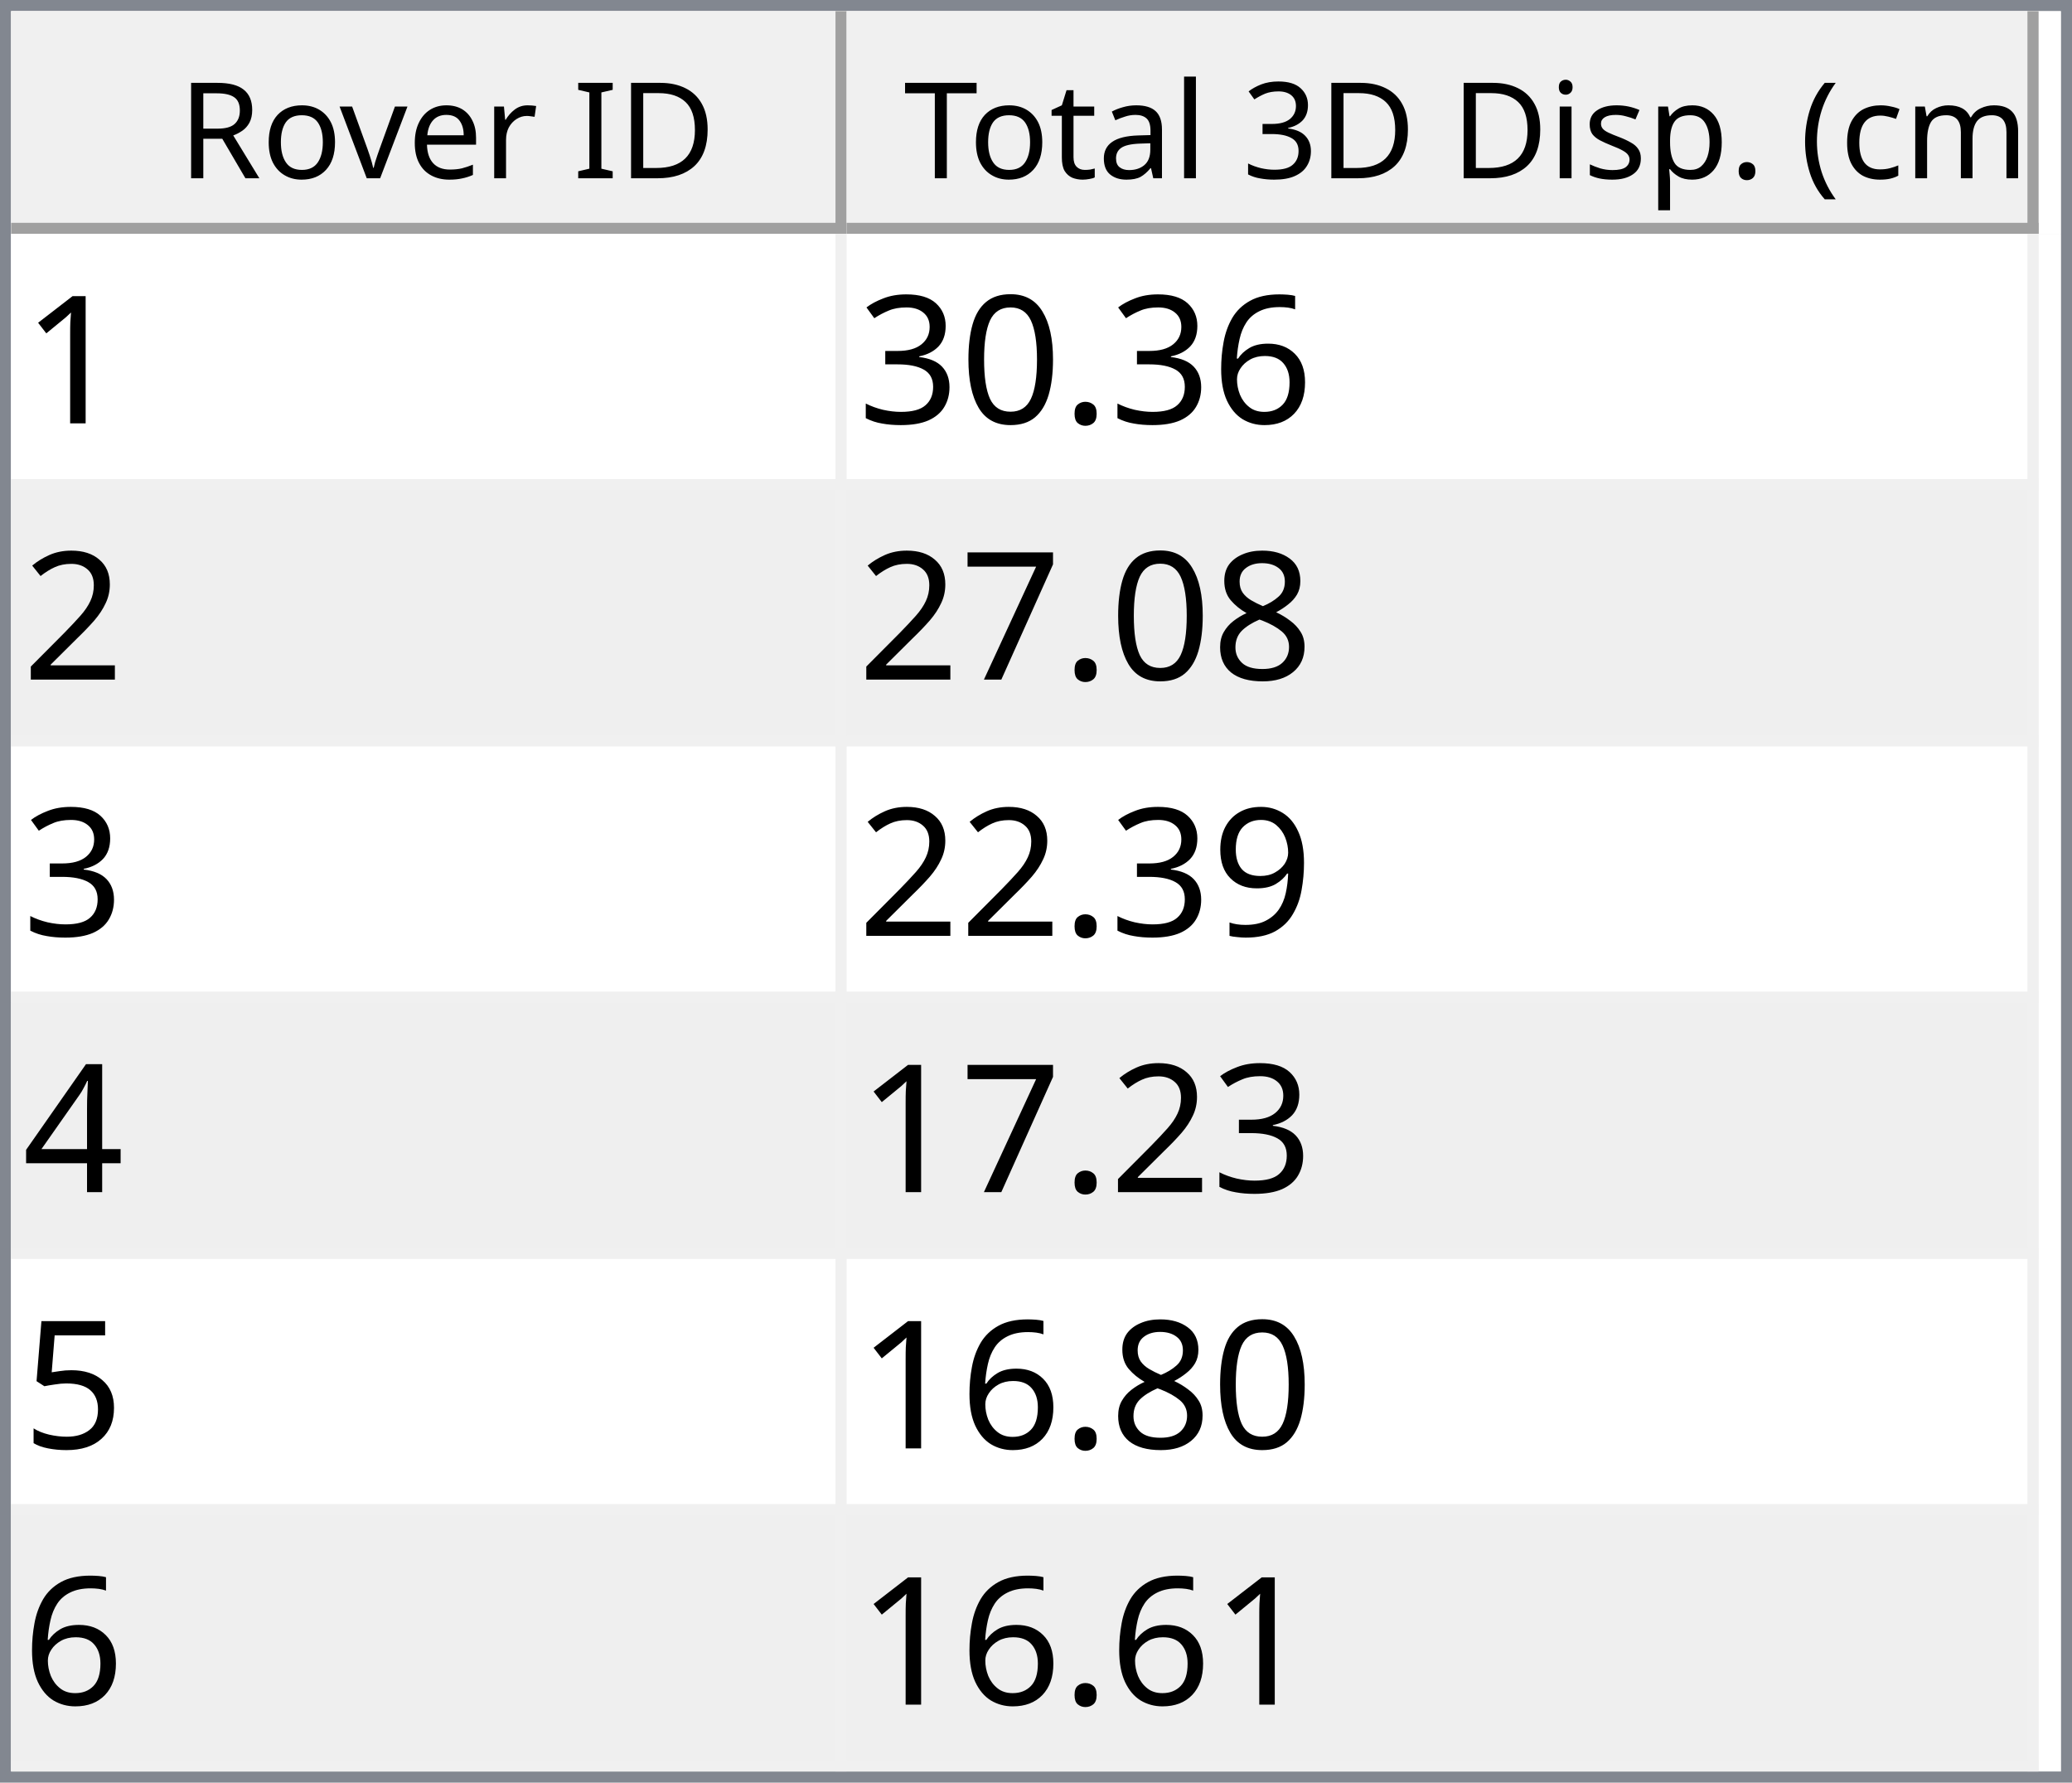
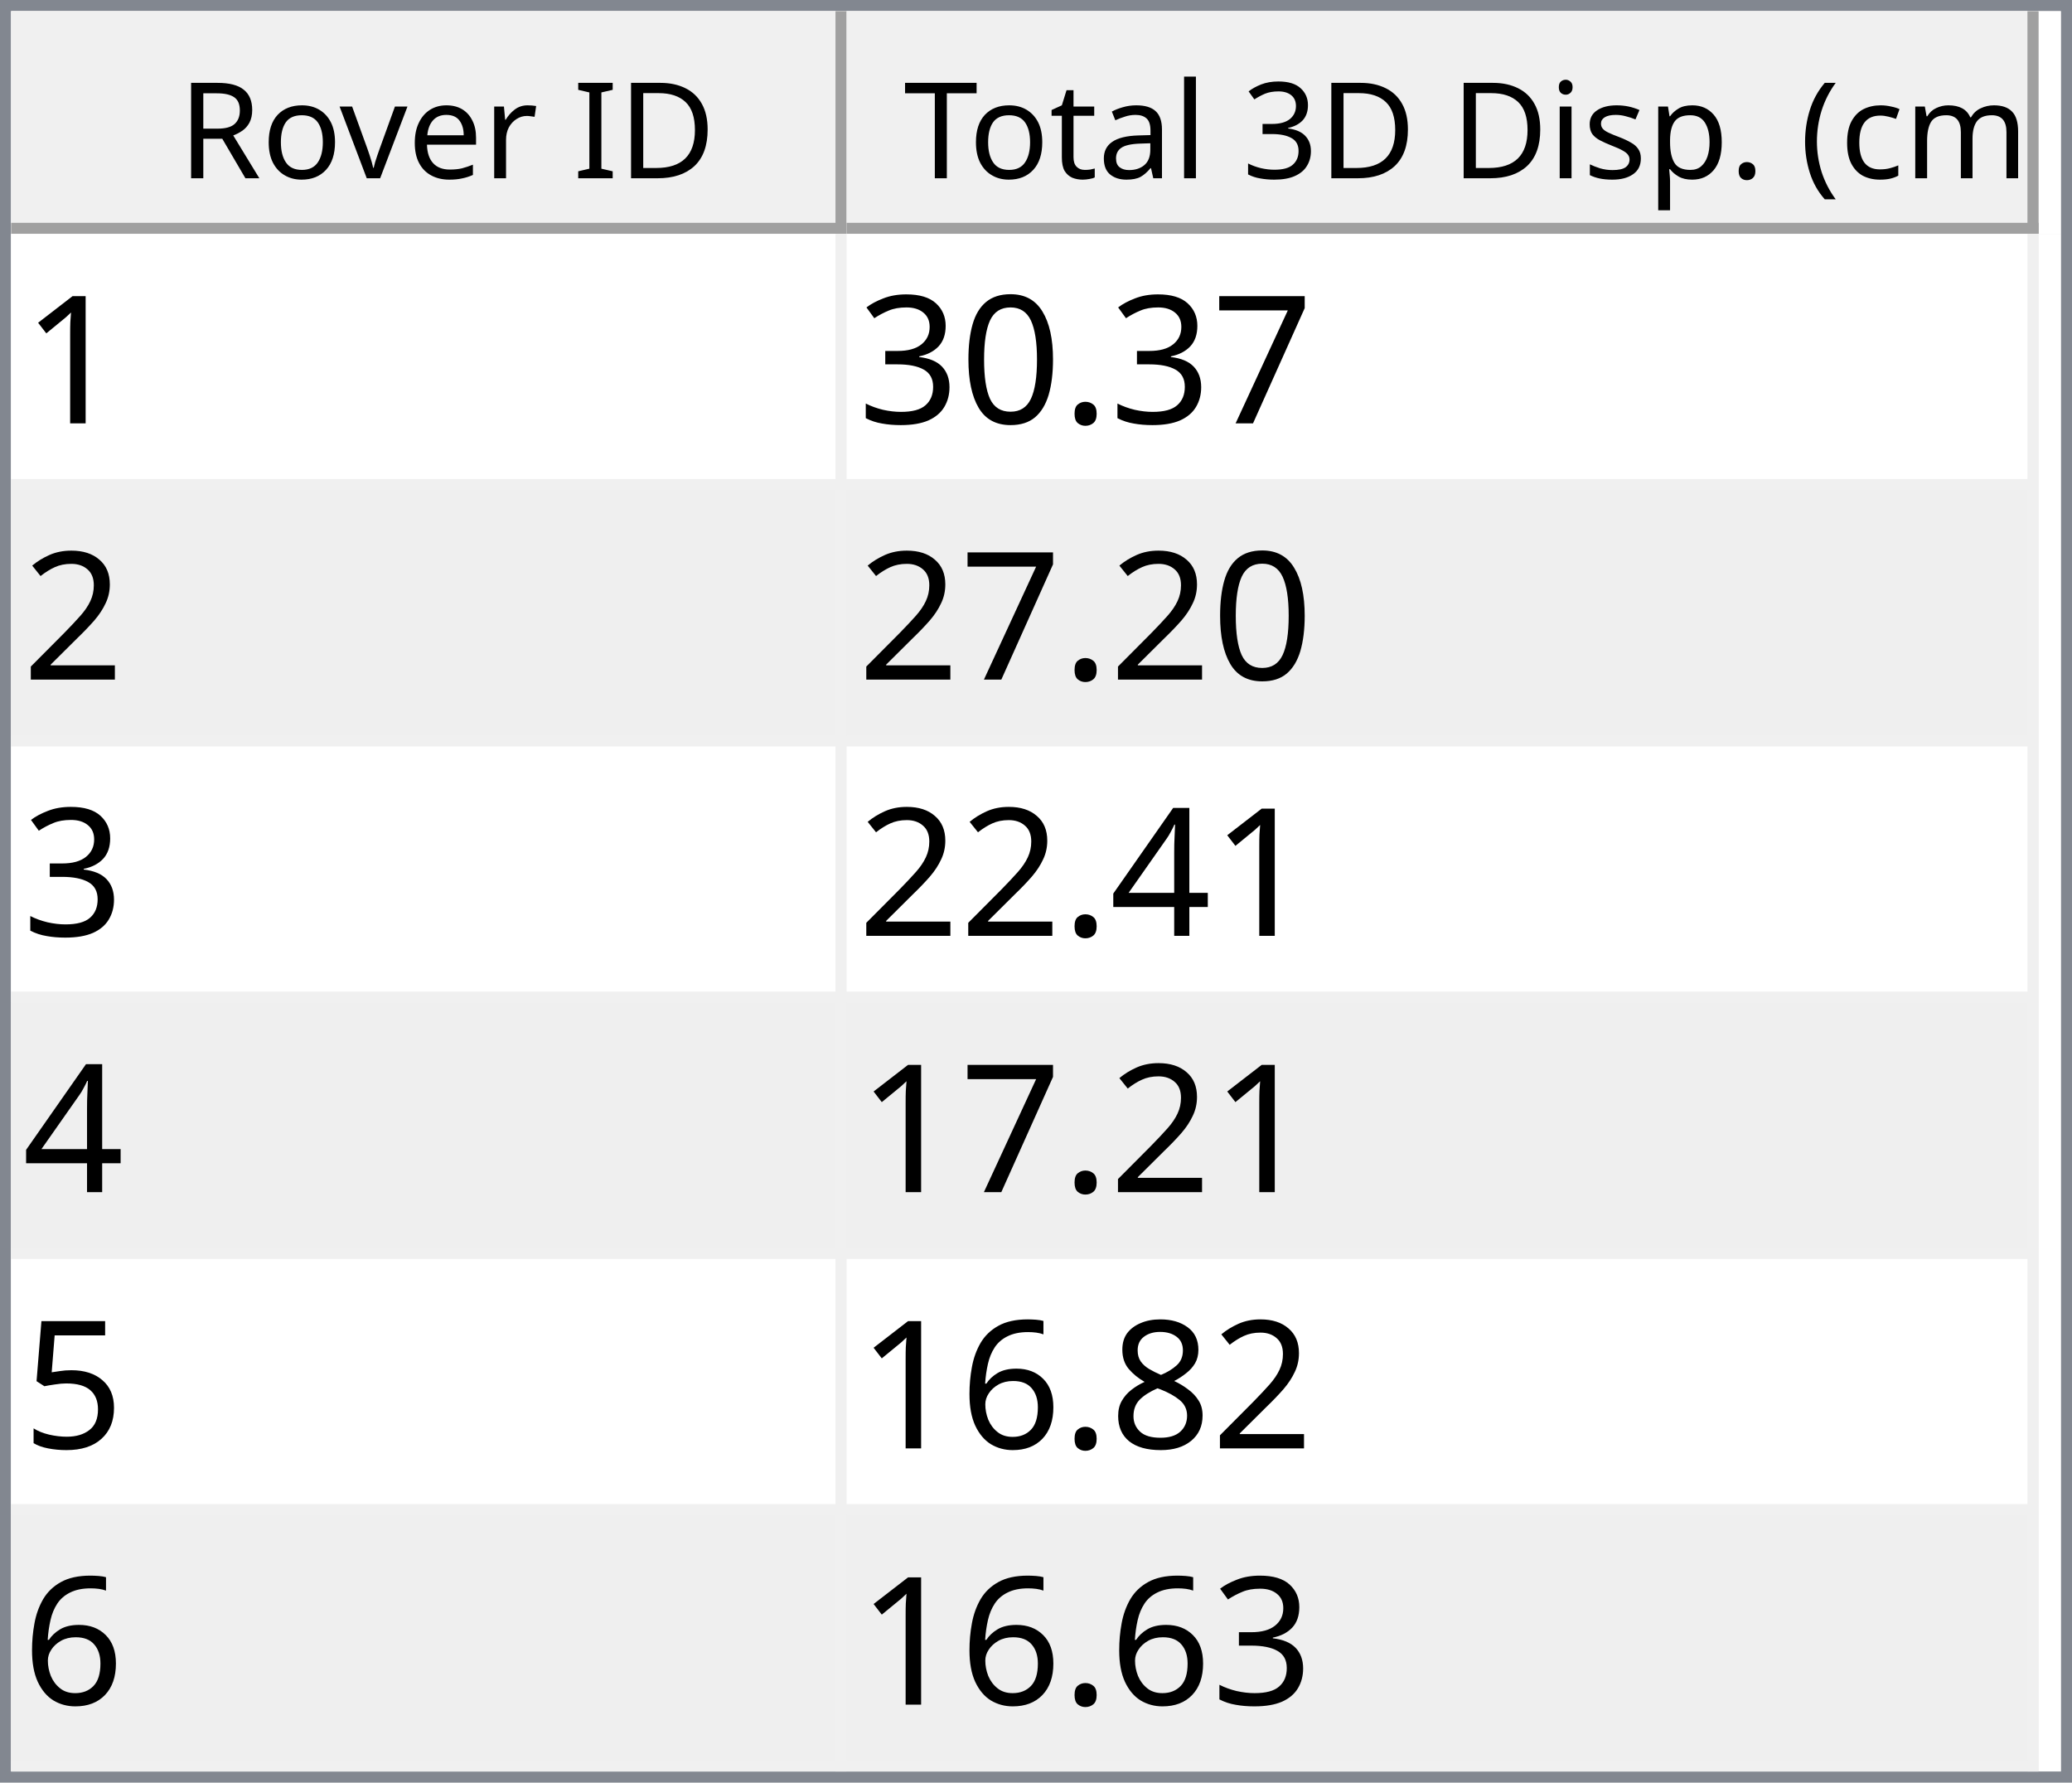
<svg xmlns="http://www.w3.org/2000/svg" style="fill-opacity:1; color-rendering:auto; color-interpolation:auto; text-rendering:auto; stroke:black; stroke-linecap:square; stroke-miterlimit:10; shape-rendering:auto; stroke-opacity:1; fill:black; stroke-dasharray:none; font-weight:normal; stroke-width:1; font-family:'Dialog'; font-style:normal; stroke-linejoin:miter; font-size:12px; stroke-dashoffset:0; image-rendering:auto;" width="186" height="160">
  <defs id="genericDefs" />
  <g>
    <defs id="defs1">
      <clipPath clipPathUnits="userSpaceOnUse" id="clipPath1">
        <path d="M0 0 L186 0 L186 160 L0 160 L0 0 Z" />
      </clipPath>
      <clipPath clipPathUnits="userSpaceOnUse" id="clipPath2">
        <path d="M0 0 L0 160 L186 160 L186 0 Z" />
      </clipPath>
      <clipPath clipPathUnits="userSpaceOnUse" id="clipPath3">
        <path d="M0 0 L0 20 L184 20 L184 0 Z" />
      </clipPath>
      <clipPath clipPathUnits="userSpaceOnUse" id="clipPath4">
        <path d="M0 0 L0 20 L75 20 L75 0 Z" />
      </clipPath>
      <clipPath clipPathUnits="userSpaceOnUse" id="clipPath5">
        <path d="M1 1 L1 19 L74 19 L74 1 Z" />
      </clipPath>
      <clipPath clipPathUnits="userSpaceOnUse" id="clipPath6">
        <path d="M0 0 L0 18 L73 18 L73 0 Z" />
      </clipPath>
      <clipPath clipPathUnits="userSpaceOnUse" id="clipPath7">
        <path d="M-0.5 -0.5 L-0.5 19.5 L74.5 19.5 L74.5 -0.5 Z" />
      </clipPath>
      <clipPath clipPathUnits="userSpaceOnUse" id="clipPath8">
        <path d="M0 0 L0 20 L107 20 L107 0 Z" />
      </clipPath>
      <clipPath clipPathUnits="userSpaceOnUse" id="clipPath9">
        <path d="M1 1 L1 19 L106 19 L106 1 Z" />
      </clipPath>
      <clipPath clipPathUnits="userSpaceOnUse" id="clipPath10">
        <path d="M0 0 L0 18 L105 18 L105 0 Z" />
      </clipPath>
      <clipPath clipPathUnits="userSpaceOnUse" id="clipPath11">
        <path d="M-0.5 -0.5 L-0.5 19.5 L106.5 19.5 L106.5 -0.5 Z" />
      </clipPath>
      <clipPath clipPathUnits="userSpaceOnUse" id="clipPath12">
        <path d="M0 0 L0 138 L184 138 L184 0 Z" />
      </clipPath>
      <clipPath clipPathUnits="userSpaceOnUse" id="clipPath13">
        <path d="M0 0 L0 138 L182 138 L182 0 Z" />
      </clipPath>
      <clipPath clipPathUnits="userSpaceOnUse" id="clipPath14">
        <path d="M-0.5 -0.5 L-0.5 137.5 L181.5 137.5 L181.5 -0.5 Z" />
      </clipPath>
      <clipPath clipPathUnits="userSpaceOnUse" id="clipPath15">
        <path d="M0 0 L0 22 L74 22 L74 0 Z" />
      </clipPath>
      <clipPath clipPathUnits="userSpaceOnUse" id="clipPath16">
        <path d="M0 0 L0 22 L106 22 L106 0 Z" />
      </clipPath>
      <font horiz-adv-x="64.551" id="font1">
        <font-face ascent="107.91" descent="25.098" units-per-em="100" style="font-style:normal; font-family:Segoe UI; font-weight:normal;" />
        <missing-glyph horiz-adv-x="64.551" d="M8.109 0 L8.109 68.266 L56.453 68.266 L56.453 0 L8.109 0 ZM15.328 7.234 L49.219 7.234 L49.219 61.031 L15.328 61.031 L15.328 7.234 Z" />
        <glyph unicode="D" horiz-adv-x="70.117" d="M9.188 0 L9.188 70.016 L28.516 70.016 Q65.531 70.016 65.531 35.891 Q65.531 19.672 55.25 9.836 Q44.969 0 27.734 0 L9.188 0 ZM17.391 62.594 L17.391 7.422 L27.828 7.422 Q41.609 7.422 49.273 14.797 Q56.938 22.172 56.938 35.688 Q56.938 62.594 28.328 62.594 L17.391 62.594 Z" />
        <glyph unicode="I" horiz-adv-x="26.611" d="M17.391 0 L9.188 0 L9.188 70.016 L17.391 70.016 L17.391 0 Z" />
        <glyph unicode=" " horiz-adv-x="27.393" d="" />
        <glyph unicode="r" horiz-adv-x="34.766" d="M34.188 41.891 Q32.078 43.5 28.125 43.5 Q23 43.5 19.555 38.672 Q16.109 33.844 16.109 25.484 L16.109 0 L8.109 0 L8.109 50 L16.109 50 L16.109 39.703 L16.312 39.703 Q18.016 44.969 21.531 47.922 Q25.047 50.875 29.391 50.875 Q32.516 50.875 34.188 50.203 L34.188 41.891 Z" />
        <glyph unicode="e" horiz-adv-x="52.295" d="M48.297 23 L12.984 23 Q13.188 14.656 17.484 10.109 Q21.781 5.562 29.297 5.562 Q37.75 5.562 44.828 11.141 L44.828 3.609 Q38.234 -1.172 27.391 -1.172 Q16.797 -1.172 10.742 5.641 Q4.688 12.453 4.688 24.812 Q4.688 36.469 11.305 43.82 Q17.922 51.172 27.734 51.172 Q37.547 51.172 42.922 44.828 Q48.297 38.484 48.297 27.203 L48.297 23 ZM40.094 29.781 Q40.047 36.719 36.75 40.578 Q33.453 44.438 27.594 44.438 Q21.922 44.438 17.969 40.383 Q14.016 36.328 13.094 29.781 L40.094 29.781 Z" />
        <glyph unicode="v" horiz-adv-x="47.9" d="M47.406 50 L27.484 0 L19.625 0 L0.688 50 L9.469 50 L22.172 13.672 Q23.578 9.672 23.922 6.688 L24.125 6.688 Q24.609 10.453 25.688 13.484 L38.969 50 L47.406 50 Z" />
        <glyph unicode="o" horiz-adv-x="58.594" d="M29 -1.172 Q17.922 -1.172 11.305 5.836 Q4.688 12.844 4.688 24.422 Q4.688 37.016 11.57 44.094 Q18.453 51.172 30.172 51.172 Q41.359 51.172 47.633 44.289 Q53.906 37.406 53.906 25.203 Q53.906 13.234 47.141 6.031 Q40.375 -1.172 29 -1.172 ZM29.594 44.438 Q21.875 44.438 17.383 39.188 Q12.891 33.938 12.891 24.703 Q12.891 15.828 17.43 10.695 Q21.969 5.562 29.594 5.562 Q37.359 5.562 41.531 10.594 Q45.703 15.625 45.703 24.906 Q45.703 34.281 41.531 39.359 Q37.359 44.438 29.594 44.438 Z" />
        <glyph unicode="R" horiz-adv-x="59.814" d="M59.375 0 L49.609 0 L37.891 19.625 Q36.281 22.359 34.766 24.289 Q33.25 26.219 31.664 27.438 Q30.078 28.656 28.25 29.219 Q26.422 29.781 24.125 29.781 L17.391 29.781 L17.391 0 L9.188 0 L9.188 70.016 L30.078 70.016 Q34.672 70.016 38.555 68.867 Q42.438 67.719 45.289 65.375 Q48.141 63.031 49.758 59.547 Q51.375 56.062 51.375 51.375 Q51.375 47.703 50.273 44.656 Q49.172 41.609 47.148 39.211 Q45.125 36.812 42.266 35.133 Q39.406 33.453 35.844 32.516 L35.844 32.328 Q37.594 31.547 38.891 30.547 Q40.188 29.547 41.359 28.18 Q42.531 26.812 43.68 25.078 Q44.828 23.344 46.234 21.047 L59.375 0 ZM17.391 62.594 L17.391 37.203 L28.516 37.203 Q31.594 37.203 34.203 38.133 Q36.812 39.062 38.719 40.797 Q40.625 42.531 41.703 45.047 Q42.781 47.562 42.781 50.688 Q42.781 56.297 39.141 59.445 Q35.5 62.594 28.609 62.594 L17.391 62.594 Z" />
        <glyph unicode=")" horiz-adv-x="30.176" d="M8.297 -15.922 L1.172 -15.922 Q16.406 2.344 16.406 26.812 Q16.406 51.469 1.078 70.016 L8.297 70.016 Q23.531 52.156 23.531 26.703 Q23.531 1.375 8.297 -15.922 Z" />
        <glyph unicode="m" horiz-adv-x="86.133" d="M79.109 0 L71.094 0 L71.094 28.719 Q71.094 37.016 68.531 40.727 Q65.969 44.438 59.906 44.438 Q54.781 44.438 51.195 39.75 Q47.609 35.062 47.609 28.516 L47.609 0 L39.594 0 L39.594 29.688 Q39.594 44.438 28.219 44.438 Q22.953 44.438 19.531 40.016 Q16.109 35.594 16.109 28.516 L16.109 0 L8.109 0 L8.109 50 L16.109 50 L16.109 42.094 L16.312 42.094 Q21.625 51.172 31.844 51.172 Q36.969 51.172 40.773 48.312 Q44.578 45.453 46 40.828 Q51.562 51.172 62.594 51.172 Q79.109 51.172 79.109 30.812 L79.109 0 Z" />
        <glyph unicode="c" horiz-adv-x="46.191" d="M42.188 2.297 Q36.422 -1.172 28.516 -1.172 Q17.828 -1.172 11.258 5.789 Q4.688 12.75 4.688 23.828 Q4.688 36.188 11.766 43.68 Q18.844 51.172 30.672 51.172 Q37.25 51.172 42.281 48.734 L42.281 40.531 Q36.719 44.438 30.375 44.438 Q22.703 44.438 17.797 38.945 Q12.891 33.453 12.891 24.516 Q12.891 15.719 17.508 10.641 Q22.125 5.562 29.891 5.562 Q36.422 5.562 42.188 9.906 L42.188 2.297 Z" />
        <glyph unicode="(" horiz-adv-x="30.176" d="M29.109 -15.922 L21.969 -15.922 Q6.844 1.375 6.844 26.703 Q6.844 52.156 21.969 70.016 L29.203 70.016 Q13.875 51.469 13.875 26.812 Q13.875 2.344 29.109 -15.922 Z" />
        <glyph unicode="." horiz-adv-x="21.68" d="M10.891 -1.078 Q8.641 -1.078 7.055 0.539 Q5.469 2.156 5.469 4.391 Q5.469 6.641 7.055 8.273 Q8.641 9.906 10.891 9.906 Q13.188 9.906 14.797 8.273 Q16.406 6.641 16.406 4.391 Q16.406 2.156 14.797 0.539 Q13.188 -1.078 10.891 -1.078 Z" />
        <glyph unicode="p" horiz-adv-x="58.789" d="M16.312 7.234 L16.109 7.234 L16.109 -23 L8.109 -23 L8.109 50 L16.109 50 L16.109 41.219 L16.312 41.219 Q22.219 51.172 33.594 51.172 Q43.266 51.172 48.688 44.461 Q54.109 37.75 54.109 26.469 Q54.109 13.922 48 6.375 Q41.891 -1.172 31.297 -1.172 Q21.578 -1.172 16.312 7.234 ZM16.109 27.391 L16.109 20.406 Q16.109 14.203 20.141 9.883 Q24.172 5.562 30.375 5.562 Q37.641 5.562 41.773 11.133 Q45.906 16.703 45.906 26.609 Q45.906 34.969 42.047 39.703 Q38.188 44.438 31.594 44.438 Q24.609 44.438 20.359 39.578 Q16.109 34.719 16.109 27.391 Z" />
        <glyph unicode="s" horiz-adv-x="42.432" d="M5.078 1.812 L5.078 10.406 Q11.625 5.562 19.484 5.562 Q30.031 5.562 30.031 12.594 Q30.031 14.594 29.125 15.992 Q28.219 17.391 26.68 18.461 Q25.141 19.531 23.07 20.383 Q21 21.234 18.609 22.172 Q15.281 23.484 12.766 24.828 Q10.25 26.172 8.57 27.859 Q6.891 29.547 6.031 31.695 Q5.172 33.844 5.172 36.719 Q5.172 40.234 6.789 42.945 Q8.406 45.656 11.086 47.484 Q13.766 49.312 17.211 50.242 Q20.656 51.172 24.312 51.172 Q30.812 51.172 35.938 48.922 L35.938 40.828 Q30.422 44.438 23.25 44.438 Q21 44.438 19.195 43.922 Q17.391 43.406 16.094 42.477 Q14.797 41.547 14.086 40.258 Q13.375 38.969 13.375 37.406 Q13.375 35.453 14.086 34.133 Q14.797 32.812 16.164 31.789 Q17.531 30.766 19.484 29.938 Q21.438 29.109 23.922 28.125 Q27.25 26.859 29.883 25.516 Q32.516 24.172 34.375 22.484 Q36.234 20.797 37.234 18.602 Q38.234 16.406 38.234 13.375 Q38.234 9.672 36.602 6.938 Q34.969 4.203 32.234 2.398 Q29.5 0.594 25.93 -0.289 Q22.359 -1.172 18.453 -1.172 Q10.75 -1.172 5.078 1.812 Z" />
        <glyph unicode="i" horiz-adv-x="24.219" d="M12.203 62.703 Q10.062 62.703 8.547 64.164 Q7.031 65.625 7.031 67.875 Q7.031 70.125 8.547 71.609 Q10.062 73.094 12.203 73.094 Q14.406 73.094 15.945 71.609 Q17.484 70.125 17.484 67.875 Q17.484 65.719 15.945 64.211 Q14.406 62.703 12.203 62.703 ZM16.109 0 L8.109 0 L8.109 50 L16.109 50 L16.109 0 Z" />
        <glyph unicode="3" horiz-adv-x="53.906" d="M46.531 19.828 Q46.531 15.094 44.75 11.211 Q42.969 7.328 39.719 4.57 Q36.469 1.812 31.93 0.297 Q27.391 -1.219 21.922 -1.219 Q11.922 -1.219 6 2.594 L6 11.188 Q13.094 5.609 22.219 5.609 Q25.875 5.609 28.828 6.539 Q31.781 7.469 33.906 9.227 Q36.031 10.984 37.18 13.477 Q38.328 15.969 38.328 19.094 Q38.328 32.812 18.797 32.812 L12.984 32.812 L12.984 39.594 L18.5 39.594 Q35.797 39.594 35.797 52.484 Q35.797 64.406 22.609 64.406 Q15.188 64.406 8.688 59.422 L8.688 67.188 Q15.375 71.188 24.609 71.188 Q29 71.188 32.57 69.969 Q36.141 68.75 38.68 66.555 Q41.219 64.359 42.609 61.281 Q44 58.203 44 54.5 Q44 40.672 30.031 36.719 L30.031 36.531 Q33.594 36.141 36.625 34.797 Q39.656 33.453 41.852 31.305 Q44.047 29.156 45.289 26.25 Q46.531 23.344 46.531 19.828 Z" />
        <glyph unicode="l" horiz-adv-x="24.219" d="M16.109 0 L8.109 0 L8.109 74.031 L16.109 74.031 L16.109 0 Z" />
        <glyph unicode="a" horiz-adv-x="50.879" d="M43.891 0 L35.891 0 L35.891 7.812 L35.688 7.812 Q30.469 -1.172 20.312 -1.172 Q12.844 -1.172 8.617 2.781 Q4.391 6.734 4.391 13.281 Q4.391 27.297 20.906 29.594 L35.891 31.688 Q35.891 44.438 25.594 44.438 Q16.547 44.438 9.281 38.281 L9.281 46.484 Q16.656 51.172 26.266 51.172 Q43.891 51.172 43.891 32.516 L43.891 0 ZM35.891 25.297 L23.828 23.641 Q18.266 22.859 15.43 20.875 Q12.594 18.891 12.594 13.875 Q12.594 10.203 15.211 7.883 Q17.828 5.562 22.172 5.562 Q28.125 5.562 32.008 9.742 Q35.891 13.922 35.891 20.312 L35.891 25.297 Z" />
        <glyph unicode="t" horiz-adv-x="33.887" d="M31.297 0.484 Q28.469 -1.078 23.828 -1.078 Q10.688 -1.078 10.688 13.578 L10.688 43.172 L2.094 43.172 L2.094 50 L10.688 50 L10.688 62.203 L18.703 64.797 L18.703 50 L31.297 50 L31.297 43.172 L18.703 43.172 L18.703 14.984 Q18.703 9.969 20.414 7.82 Q22.125 5.672 26.078 5.672 Q29.109 5.672 31.297 7.328 L31.297 0.484 Z" />
        <glyph unicode="T" horiz-adv-x="52.393" d="M50.594 62.594 L30.375 62.594 L30.375 0 L22.172 0 L22.172 62.594 L2 62.594 L2 70.016 L50.594 70.016 L50.594 62.594 Z" />
      </font>
      <font horiz-adv-x="75.0" id="font2">
        <font-face ascent="100.537" descent="21.973" units-per-em="100" style="font-style:normal; font-family:sans-serif; font-weight:normal;" />
        <missing-glyph horiz-adv-x="75.0" d="M12.5 0 L12.5 62.5 L62.5 62.5 L62.5 0 L12.5 0 ZM14.062 1.562 L60.938 1.562 L60.938 60.938 L14.062 60.938 L14.062 1.562 Z" />
        <glyph unicode="1" horiz-adv-x="55.615" d="M37.25 0 L28.469 0 L28.469 56 Q25.297 52.984 20.141 49.953 Q14.984 46.922 10.891 45.406 L10.891 53.906 Q18.266 57.375 23.781 62.305 Q29.297 67.234 31.594 71.875 L37.25 71.875 L37.25 0 Z" />
-         <glyph unicode="6" horiz-adv-x="55.615" d="M49.75 54.047 L41.016 53.375 Q39.844 58.547 37.703 60.891 Q34.125 64.656 28.906 64.656 Q24.703 64.656 21.531 62.312 Q17.391 59.281 14.992 53.469 Q12.594 47.656 12.5 36.922 Q15.672 41.75 20.266 44.094 Q24.859 46.438 29.891 46.438 Q38.672 46.438 44.852 39.969 Q51.031 33.5 51.031 23.25 Q51.031 16.5 48.125 10.719 Q45.219 4.938 40.141 1.859 Q35.062 -1.219 28.609 -1.219 Q17.625 -1.219 10.695 6.859 Q3.766 14.938 3.766 33.5 Q3.766 54.25 11.422 63.672 Q18.109 71.875 29.438 71.875 Q37.891 71.875 43.289 67.141 Q48.688 62.406 49.75 54.047 ZM13.875 23.188 Q13.875 18.656 15.797 14.508 Q17.719 10.359 21.188 8.18 Q24.656 6 28.469 6 Q34.031 6 38.039 10.492 Q42.047 14.984 42.047 22.703 Q42.047 30.125 38.086 34.398 Q34.125 38.672 28.125 38.672 Q22.172 38.672 18.023 34.398 Q13.875 30.125 13.875 23.188 Z" />
+         <glyph unicode="7" horiz-adv-x="55.615" d="M4.734 62.203 L4.734 70.656 L51.078 70.656 L51.078 63.812 Q44.234 56.547 37.523 44.484 Q30.812 32.422 27.156 19.672 Q24.516 10.688 23.781 0 L14.75 0 Q14.891 8.453 18.062 20.414 Q21.234 32.375 27.172 43.484 Q33.109 54.594 39.797 62.203 L4.734 62.203 Z" />
        <glyph unicode="." horiz-adv-x="27.783" d="M9.078 0 L9.078 10.016 L19.094 10.016 L19.094 0 L9.078 0 Z" />
        <glyph unicode="0" horiz-adv-x="55.615" d="M4.156 35.297 Q4.156 48 6.766 55.742 Q9.375 63.484 14.523 67.68 Q19.672 71.875 27.484 71.875 Q33.25 71.875 37.594 69.555 Q41.938 67.234 44.773 62.867 Q47.609 58.5 49.219 52.227 Q50.828 45.953 50.828 35.297 Q50.828 22.703 48.242 14.969 Q45.656 7.234 40.508 3.008 Q35.359 -1.219 27.484 -1.219 Q17.141 -1.219 11.234 6.203 Q4.156 15.141 4.156 35.297 ZM13.188 35.297 Q13.188 17.672 17.312 11.836 Q21.438 6 27.484 6 Q33.547 6 37.672 11.859 Q41.797 17.719 41.797 35.297 Q41.797 52.984 37.672 58.789 Q33.547 64.594 27.391 64.594 Q21.344 64.594 17.719 59.469 Q13.188 52.938 13.188 35.297 Z" />
        <glyph unicode="3" horiz-adv-x="55.615" d="M4.203 18.891 L12.984 20.062 Q14.5 12.594 18.141 9.297 Q21.781 6 27 6 Q33.203 6 37.477 10.297 Q41.75 14.594 41.75 20.953 Q41.75 27 37.797 30.93 Q33.844 34.859 27.734 34.859 Q25.25 34.859 21.531 33.891 L22.516 41.609 Q23.391 41.5 23.922 41.5 Q29.547 41.5 34.039 44.43 Q38.531 47.359 38.531 53.469 Q38.531 58.297 35.258 61.477 Q31.984 64.656 26.812 64.656 Q21.688 64.656 18.266 61.43 Q14.844 58.203 13.875 51.766 L5.078 53.328 Q6.688 62.156 12.398 67.016 Q18.109 71.875 26.609 71.875 Q32.469 71.875 37.398 69.359 Q42.328 66.844 44.945 62.5 Q47.562 58.156 47.562 53.266 Q47.562 48.641 45.07 44.828 Q42.578 41.016 37.703 38.766 Q44.047 37.312 47.562 32.695 Q51.078 28.078 51.078 21.141 Q51.078 11.766 44.242 5.25 Q37.406 -1.266 26.953 -1.266 Q17.531 -1.266 11.305 4.352 Q5.078 9.969 4.203 18.891 Z" />
        <glyph unicode="2" horiz-adv-x="55.615" d="M50.344 8.453 L50.344 0 L3.031 0 Q2.938 3.172 4.047 6.109 Q5.859 10.938 9.836 15.625 Q13.812 20.312 21.344 26.469 Q33.016 36.031 37.117 41.625 Q41.219 47.219 41.219 52.203 Q41.219 57.422 37.477 61.008 Q33.734 64.594 27.734 64.594 Q21.391 64.594 17.578 60.789 Q13.766 56.984 13.719 50.25 L4.688 51.172 Q5.609 61.281 11.664 66.578 Q17.719 71.875 27.938 71.875 Q38.234 71.875 44.242 66.164 Q50.25 60.453 50.25 52 Q50.25 47.703 48.492 43.555 Q46.734 39.406 42.656 34.812 Q38.578 30.219 29.109 22.219 Q21.188 15.578 18.945 13.211 Q16.703 10.844 15.234 8.453 L50.344 8.453 Z" />
-         <glyph unicode="8" horiz-adv-x="55.615" d="M17.672 38.812 Q12.203 40.828 9.57 44.539 Q6.938 48.25 6.938 53.422 Q6.938 61.234 12.555 66.555 Q18.172 71.875 27.484 71.875 Q36.859 71.875 42.578 66.43 Q48.297 60.984 48.297 53.172 Q48.297 48.188 45.68 44.508 Q43.062 40.828 37.75 38.812 Q44.344 36.672 47.781 31.883 Q51.219 27.094 51.219 20.453 Q51.219 11.281 44.727 5.031 Q38.234 -1.219 27.641 -1.219 Q17.047 -1.219 10.547 5.055 Q4.047 11.328 4.047 20.703 Q4.047 27.688 7.594 32.398 Q11.141 37.109 17.672 38.812 ZM15.922 53.719 Q15.922 48.641 19.195 45.414 Q22.469 42.188 27.688 42.188 Q32.766 42.188 36.016 45.383 Q39.266 48.578 39.266 53.219 Q39.266 58.062 35.914 61.359 Q32.562 64.656 27.594 64.656 Q22.562 64.656 19.242 61.43 Q15.922 58.203 15.922 53.719 ZM13.094 20.656 Q13.094 16.891 14.875 13.375 Q16.656 9.859 20.172 7.93 Q23.688 6 27.734 6 Q34.031 6 38.133 10.055 Q42.234 14.109 42.234 20.359 Q42.234 26.703 38.016 30.859 Q33.797 35.016 27.438 35.016 Q21.234 35.016 17.164 30.914 Q13.094 26.812 13.094 20.656 Z" />
-         <glyph unicode="7" horiz-adv-x="55.615" d="M4.734 62.203 L4.734 70.656 L51.078 70.656 L51.078 63.812 Q44.234 56.547 37.523 44.484 Q30.812 32.422 27.156 19.672 Q24.516 10.688 23.781 0 L14.75 0 Q14.891 8.453 18.062 20.414 Q21.234 32.375 27.172 43.484 Q33.109 54.594 39.797 62.203 L4.734 62.203 Z" />
-         <glyph unicode="9" horiz-adv-x="55.615" d="M5.469 16.547 L13.922 17.328 Q14.984 11.375 18.016 8.688 Q21.047 6 25.781 6 Q29.828 6 32.883 7.859 Q35.938 9.719 37.891 12.82 Q39.844 15.922 41.164 21.195 Q42.484 26.469 42.484 31.938 Q42.484 32.516 42.438 33.688 Q39.797 29.5 35.234 26.883 Q30.672 24.266 25.344 24.266 Q16.453 24.266 10.305 30.711 Q4.156 37.156 4.156 47.703 Q4.156 58.594 10.578 65.234 Q17 71.875 26.656 71.875 Q33.641 71.875 39.43 68.117 Q45.219 64.359 48.219 57.398 Q51.219 50.438 51.219 37.25 Q51.219 23.531 48.242 15.406 Q45.266 7.281 39.383 3.031 Q33.5 -1.219 25.594 -1.219 Q17.188 -1.219 11.867 3.445 Q6.547 8.109 5.469 16.547 ZM41.453 48.141 Q41.453 55.719 37.43 60.156 Q33.406 64.594 27.734 64.594 Q21.875 64.594 17.531 59.812 Q13.188 55.031 13.188 47.406 Q13.188 40.578 17.312 36.305 Q21.438 32.031 27.484 32.031 Q33.594 32.031 37.523 36.305 Q41.453 40.578 41.453 48.141 Z" />
        <glyph unicode="4" horiz-adv-x="55.615" d="M32.328 0 L32.328 17.141 L1.266 17.141 L1.266 25.203 L33.938 71.578 L41.109 71.578 L41.109 25.203 L50.781 25.203 L50.781 17.141 L41.109 17.141 L41.109 0 L32.328 0 ZM32.328 25.203 L32.328 57.469 L9.906 25.203 L32.328 25.203 Z" />
        <glyph unicode="5" horiz-adv-x="55.615" d="M4.156 18.75 L13.375 19.531 Q14.406 12.797 18.141 9.398 Q21.875 6 27.156 6 Q33.5 6 37.891 10.789 Q42.281 15.578 42.281 23.484 Q42.281 31 38.062 35.352 Q33.844 39.703 27 39.703 Q22.75 39.703 19.336 37.773 Q15.922 35.844 13.969 32.766 L5.719 33.844 L12.641 70.609 L48.25 70.609 L48.25 62.203 L19.672 62.203 L15.828 42.969 Q22.266 47.469 29.344 47.469 Q38.719 47.469 45.164 40.969 Q51.609 34.469 51.609 24.266 Q51.609 14.547 45.953 7.469 Q39.062 -1.219 27.156 -1.219 Q17.391 -1.219 11.211 4.25 Q5.031 9.719 4.156 18.75 Z" />
+         <glyph unicode="8" horiz-adv-x="55.615" d="M17.672 38.812 Q12.203 40.828 9.57 44.539 Q6.938 48.25 6.938 53.422 Q6.938 61.234 12.555 66.555 Q18.172 71.875 27.484 71.875 Q36.859 71.875 42.578 66.43 Q48.297 60.984 48.297 53.172 Q48.297 48.188 45.68 44.508 Q43.062 40.828 37.75 38.812 Q44.344 36.672 47.781 31.883 Q51.219 27.094 51.219 20.453 Q51.219 11.281 44.727 5.031 Q38.234 -1.219 27.641 -1.219 Q17.047 -1.219 10.547 5.055 Q4.047 11.328 4.047 20.703 Q4.047 27.688 7.594 32.398 Q11.141 37.109 17.672 38.812 ZM15.922 53.719 Q15.922 48.641 19.195 45.414 Q22.469 42.188 27.688 42.188 Q32.766 42.188 36.016 45.383 Q39.266 48.578 39.266 53.219 Q39.266 58.062 35.914 61.359 Q32.562 64.656 27.594 64.656 Q22.562 64.656 19.242 61.43 Q15.922 58.203 15.922 53.719 ZM13.094 20.656 Q13.094 16.891 14.875 13.375 Q16.656 9.859 20.172 7.93 Q23.688 6 27.734 6 Q34.031 6 38.133 10.055 Q42.234 14.109 42.234 20.359 Q42.234 26.703 38.016 30.859 Q33.797 35.016 27.438 35.016 Q21.234 35.016 17.164 30.914 Q13.094 26.812 13.094 20.656 Z" />
+         <glyph unicode="6" horiz-adv-x="55.615" d="M49.75 54.047 L41.016 53.375 Q39.844 58.547 37.703 60.891 Q34.125 64.656 28.906 64.656 Q24.703 64.656 21.531 62.312 Q17.391 59.281 14.992 53.469 Q12.594 47.656 12.5 36.922 Q15.672 41.75 20.266 44.094 Q24.859 46.438 29.891 46.438 Q38.672 46.438 44.852 39.969 Q51.031 33.5 51.031 23.25 Q51.031 16.5 48.125 10.719 Q45.219 4.938 40.141 1.859 Q35.062 -1.219 28.609 -1.219 Q17.625 -1.219 10.695 6.859 Q3.766 14.938 3.766 33.5 Q3.766 54.25 11.422 63.672 Q18.109 71.875 29.438 71.875 Q37.891 71.875 43.289 67.141 Q48.688 62.406 49.75 54.047 ZM13.875 23.188 Q13.875 18.656 15.797 14.508 Q17.719 10.359 21.188 8.18 Q24.656 6 28.469 6 Q34.031 6 38.039 10.492 Q42.047 14.984 42.047 22.703 Q42.047 30.125 38.086 34.398 Q34.125 38.672 28.125 38.672 Q22.172 38.672 18.023 34.398 Q13.875 30.125 13.875 23.188 Z" />
      </font>
    </defs>
    <g style="fill:white; stroke:white;">
      <rect x="0" y="0" width="186" style="clip-path:url(#clipPath1); stroke:none;" height="160" />
    </g>
    <g style="fill:white; text-rendering:optimizeSpeed; color-rendering:optimizeSpeed; image-rendering:optimizeSpeed; shape-rendering:crispEdges; stroke:white; color-interpolation:sRGB;">
      <rect x="0" width="186" height="160" y="0" style="stroke:none;" />
      <path style="stroke:none;" d="M0 160 L186 160 L186 0 L0 0 Z" />
    </g>
    <g style="fill:rgb(240,240,240); font-family:'Segoe UI'; stroke:rgb(240,240,240);">
      <rect x="0" y="0" width="186" style="clip-path:url(#clipPath2); stroke:none;" height="160" />
    </g>
    <g style="fill:rgb(130,135,144); font-family:'Segoe UI'; stroke:rgb(130,135,144);">
      <path d="M0 0 L186 0 L186 160 L0 160 L0 0 ZM1 1 L185 1 L185 159 L1 159 L1 1 Z" style="fill-rule:evenodd; clip-path:url(#clipPath2); stroke:none;" />
    </g>
    <g style="fill:white; font-family:'Segoe UI'; stroke:white;" transform="translate(1,1)">
      <rect x="0" y="0" width="184" style="clip-path:url(#clipPath3); stroke:none;" height="20" />
    </g>
    <g style="fill:rgb(240,240,240); font-family:'Segoe UI'; stroke:rgb(240,240,240);" transform="translate(1,1)">
      <rect x="0" y="0" width="75" style="clip-path:url(#clipPath4); stroke:none;" height="20" />
    </g>
    <g style="font-family:'Segoe UI';" transform="translate(2,2)">
      <text x="14" xml:space="preserve" y="14" style="clip-path:url(#clipPath6); stroke:none;">Rover ID</text>
    </g>
    <g style="fill:rgb(160,160,160); font-family:'Segoe UI'; stroke:rgb(160,160,160); stroke-linejoin:bevel;" transform="translate(1.5,1.5)">
      <line x1="74" x2="74" y1="0" style="fill:none; clip-path:url(#clipPath7);" y2="19" />
    </g>
    <g style="fill:rgb(160,160,160); font-family:'Segoe UI'; stroke:rgb(160,160,160); stroke-linejoin:bevel;" transform="matrix(1,0,0,1,1,1) translate(0.5,0.5)">
      <line x1="0" x2="74" y1="19" style="fill:none; clip-path:url(#clipPath7);" y2="19" />
    </g>
    <g style="fill:rgb(240,240,240); font-family:'Segoe UI'; stroke:rgb(240,240,240);" transform="translate(76,1)">
      <rect x="0" y="0" width="107" style="clip-path:url(#clipPath8); stroke:none;" height="20" />
    </g>
    <g style="font-family:'Segoe UI';" transform="translate(77,2)">
      <text x="1" xml:space="preserve" y="14" style="clip-path:url(#clipPath10); stroke:none;"> Total 3D Disp. (cm)</text>
    </g>
    <g style="fill:rgb(160,160,160); font-family:'Segoe UI'; stroke:rgb(160,160,160); stroke-linejoin:bevel;" transform="translate(76.5,1.5)">
      <line x1="106" x2="106" y1="0" style="fill:none; clip-path:url(#clipPath11);" y2="19" />
    </g>
    <g style="fill:rgb(160,160,160); font-family:'Segoe UI'; stroke:rgb(160,160,160); stroke-linejoin:bevel;" transform="matrix(1,0,0,1,76,1) translate(0.5,0.5)">
      <line x1="0" x2="106" y1="19" style="fill:none; clip-path:url(#clipPath11);" y2="19" />
    </g>
    <g style="fill:white; font-family:'Segoe UI'; stroke:white;" transform="translate(1,21)">
      <rect x="0" y="0" width="184" style="clip-path:url(#clipPath12); stroke:none;" height="138" />
    </g>
    <g style="fill:rgb(240,240,240); font-size:16px; font-family:sans-serif; stroke:rgb(240,240,240);" transform="translate(1,21)">
      <rect x="0" y="0" width="182" style="clip-path:url(#clipPath13); stroke:none;" height="138" />
      <line transform="translate(0.5,0.5)" x1="0" x2="181" y1="22" style="clip-path:url(#clipPath14); fill:none; stroke-linejoin:bevel;" y2="22" />
    </g>
    <g transform="matrix(1,0,0,1,1,21) translate(0.5,0.5)" style="fill:rgb(240,240,240); font-size:16px; font-family:sans-serif; stroke:rgb(240,240,240); stroke-linejoin:bevel;">
      <line x1="0" x2="181" y1="45" style="fill:none; clip-path:url(#clipPath14);" y2="45" />
    </g>
    <g transform="matrix(1,0,0,1,1,21) translate(0.5,0.5)" style="fill:rgb(240,240,240); font-size:16px; font-family:sans-serif; stroke:rgb(240,240,240); stroke-linejoin:bevel;">
      <line x1="0" x2="181" y1="68" style="fill:none; clip-path:url(#clipPath14);" y2="68" />
    </g>
    <g transform="matrix(1,0,0,1,1,21) translate(0.5,0.5)" style="fill:rgb(240,240,240); font-size:16px; font-family:sans-serif; stroke:rgb(240,240,240); stroke-linejoin:bevel;">
      <line x1="0" x2="181" y1="91" style="fill:none; clip-path:url(#clipPath14);" y2="91" />
    </g>
    <g transform="matrix(1,0,0,1,1,21) translate(0.5,0.5)" style="fill:rgb(240,240,240); font-size:16px; font-family:sans-serif; stroke:rgb(240,240,240); stroke-linejoin:bevel;">
      <line x1="0" x2="181" y1="114" style="fill:none; clip-path:url(#clipPath14);" y2="114" />
    </g>
    <g transform="matrix(1,0,0,1,1,21) translate(0.5,0.5)" style="fill:rgb(240,240,240); font-size:16px; font-family:sans-serif; stroke:rgb(240,240,240); stroke-linejoin:bevel;">
      <line x1="0" x2="181" y1="137" style="fill:none; clip-path:url(#clipPath14);" y2="137" />
    </g>
    <g transform="matrix(1,0,0,1,1,21) translate(0.5,0.5)" style="fill:rgb(240,240,240); font-size:16px; font-family:sans-serif; stroke:rgb(240,240,240); stroke-linejoin:bevel;">
      <line x1="74" x2="74" y1="0" style="fill:none; clip-path:url(#clipPath14);" y2="137" />
    </g>
    <g transform="matrix(1,0,0,1,1,21) translate(0.5,0.5)" style="fill:rgb(240,240,240); font-size:16px; font-family:sans-serif; stroke:rgb(240,240,240); stroke-linejoin:bevel;">
      <line x1="181" x2="181" y1="0" style="fill:none; clip-path:url(#clipPath14);" y2="137" />
    </g>
    <g style="fill:white; font-size:16px; font-family:sans-serif; stroke:white;" transform="matrix(1,0,0,1,1,21)">
      <rect x="0" y="0" width="74" style="clip-path:url(#clipPath15); stroke:none;" height="22" />
      <text x="1" y="17" style="fill:black; clip-path:url(#clipPath15); stroke:none;" xml:space="preserve">1</text>
    </g>
    <g style="fill:white; font-size:16px; font-family:sans-serif; stroke:white;" transform="matrix(1,0,0,1,1,21) translate(75,0)">
      <rect x="0" y="0" width="106" style="clip-path:url(#clipPath16); stroke:none;" height="22" />
-       <text x="1" y="17" style="fill:black; clip-path:url(#clipPath16); stroke:none;" xml:space="preserve">30.36</text>
+       <text x="1" y="17" style="fill:black; clip-path:url(#clipPath16); stroke:none;" xml:space="preserve">30.37</text>
    </g>
    <g style="fill:rgb(239,239,239); font-size:16px; font-family:sans-serif; stroke:rgb(239,239,239);" transform="matrix(1,0,0,1,1,21) translate(0,23)">
      <rect x="0" y="0" width="74" style="clip-path:url(#clipPath15); stroke:none;" height="22" />
      <text x="1" y="17" style="fill:black; clip-path:url(#clipPath15); stroke:none;" xml:space="preserve">2</text>
    </g>
    <g style="fill:rgb(239,239,239); font-size:16px; font-family:sans-serif; stroke:rgb(239,239,239);" transform="matrix(1,0,0,1,1,21) translate(75,23)">
      <rect x="0" y="0" width="106" style="clip-path:url(#clipPath16); stroke:none;" height="22" />
-       <text x="1" y="17" style="fill:black; clip-path:url(#clipPath16); stroke:none;" xml:space="preserve">27.08</text>
+       <text x="1" y="17" style="fill:black; clip-path:url(#clipPath16); stroke:none;" xml:space="preserve">27.20</text>
    </g>
    <g style="fill:white; font-size:16px; font-family:sans-serif; stroke:white;" transform="matrix(1,0,0,1,1,21) translate(0,46)">
      <rect x="0" y="0" width="74" style="clip-path:url(#clipPath15); stroke:none;" height="22" />
      <text x="1" y="17" style="fill:black; clip-path:url(#clipPath15); stroke:none;" xml:space="preserve">3</text>
    </g>
    <g style="fill:white; font-size:16px; font-family:sans-serif; stroke:white;" transform="matrix(1,0,0,1,1,21) translate(75,46)">
      <rect x="0" y="0" width="106" style="clip-path:url(#clipPath16); stroke:none;" height="22" />
-       <text x="1" y="17" style="fill:black; clip-path:url(#clipPath16); stroke:none;" xml:space="preserve">22.39</text>
+       <text x="1" y="17" style="fill:black; clip-path:url(#clipPath16); stroke:none;" xml:space="preserve">22.41</text>
    </g>
    <g style="fill:rgb(239,239,239); font-size:16px; font-family:sans-serif; stroke:rgb(239,239,239);" transform="matrix(1,0,0,1,1,21) translate(0,69)">
      <rect x="0" y="0" width="74" style="clip-path:url(#clipPath15); stroke:none;" height="22" />
      <text x="1" y="17" style="fill:black; clip-path:url(#clipPath15); stroke:none;" xml:space="preserve">4</text>
    </g>
    <g style="fill:rgb(239,239,239); font-size:16px; font-family:sans-serif; stroke:rgb(239,239,239);" transform="matrix(1,0,0,1,1,21) translate(75,69)">
      <rect x="0" y="0" width="106" style="clip-path:url(#clipPath16); stroke:none;" height="22" />
-       <text x="1" y="17" style="fill:black; clip-path:url(#clipPath16); stroke:none;" xml:space="preserve">17.23</text>
+       <text x="1" y="17" style="fill:black; clip-path:url(#clipPath16); stroke:none;" xml:space="preserve">17.21</text>
    </g>
    <g style="fill:white; font-size:16px; font-family:sans-serif; stroke:white;" transform="matrix(1,0,0,1,1,21) translate(0,92)">
      <rect x="0" y="0" width="74" style="clip-path:url(#clipPath15); stroke:none;" height="22" />
      <text x="1" y="17" style="fill:black; clip-path:url(#clipPath15); stroke:none;" xml:space="preserve">5</text>
    </g>
    <g style="fill:white; font-size:16px; font-family:sans-serif; stroke:white;" transform="matrix(1,0,0,1,1,21) translate(75,92)">
      <rect x="0" y="0" width="106" style="clip-path:url(#clipPath16); stroke:none;" height="22" />
-       <text x="1" y="17" style="fill:black; clip-path:url(#clipPath16); stroke:none;" xml:space="preserve">16.80</text>
+       <text x="1" y="17" style="fill:black; clip-path:url(#clipPath16); stroke:none;" xml:space="preserve">16.82</text>
    </g>
    <g style="fill:rgb(239,239,239); font-size:16px; font-family:sans-serif; stroke:rgb(239,239,239);" transform="matrix(1,0,0,1,1,21) translate(0,115)">
      <rect x="0" y="0" width="74" style="clip-path:url(#clipPath15); stroke:none;" height="22" />
      <text x="1" y="17" style="fill:black; clip-path:url(#clipPath15); stroke:none;" xml:space="preserve">6</text>
    </g>
    <g style="fill:rgb(239,239,239); font-size:16px; font-family:sans-serif; stroke:rgb(239,239,239);" transform="matrix(1,0,0,1,1,21) translate(75,115)">
      <rect x="0" y="0" width="106" style="clip-path:url(#clipPath16); stroke:none;" height="22" />
-       <text x="1" y="17" style="fill:black; clip-path:url(#clipPath16); stroke:none;" xml:space="preserve">16.61</text>
+       <text x="1" y="17" style="fill:black; clip-path:url(#clipPath16); stroke:none;" xml:space="preserve">16.63</text>
    </g>
  </g>
</svg>
